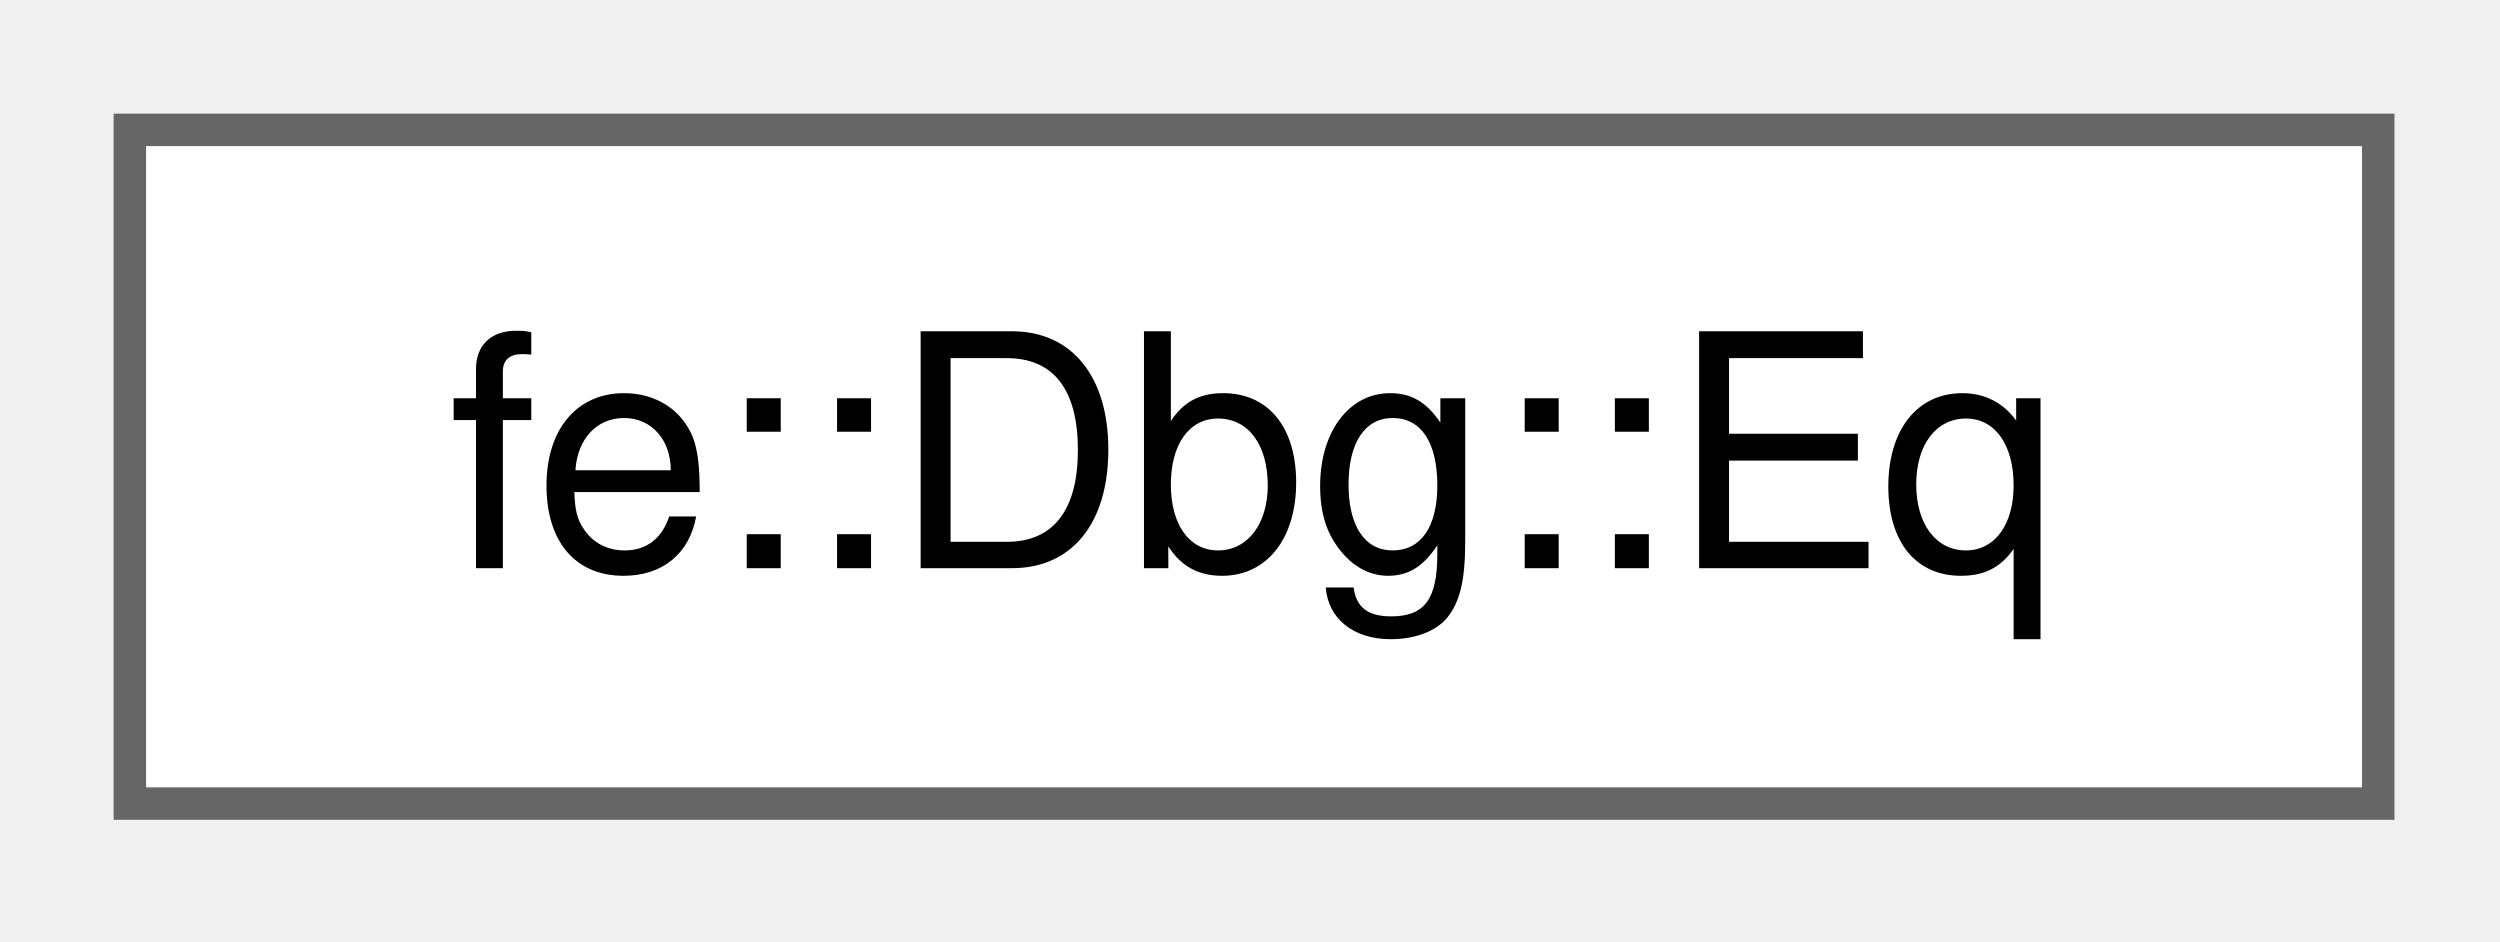
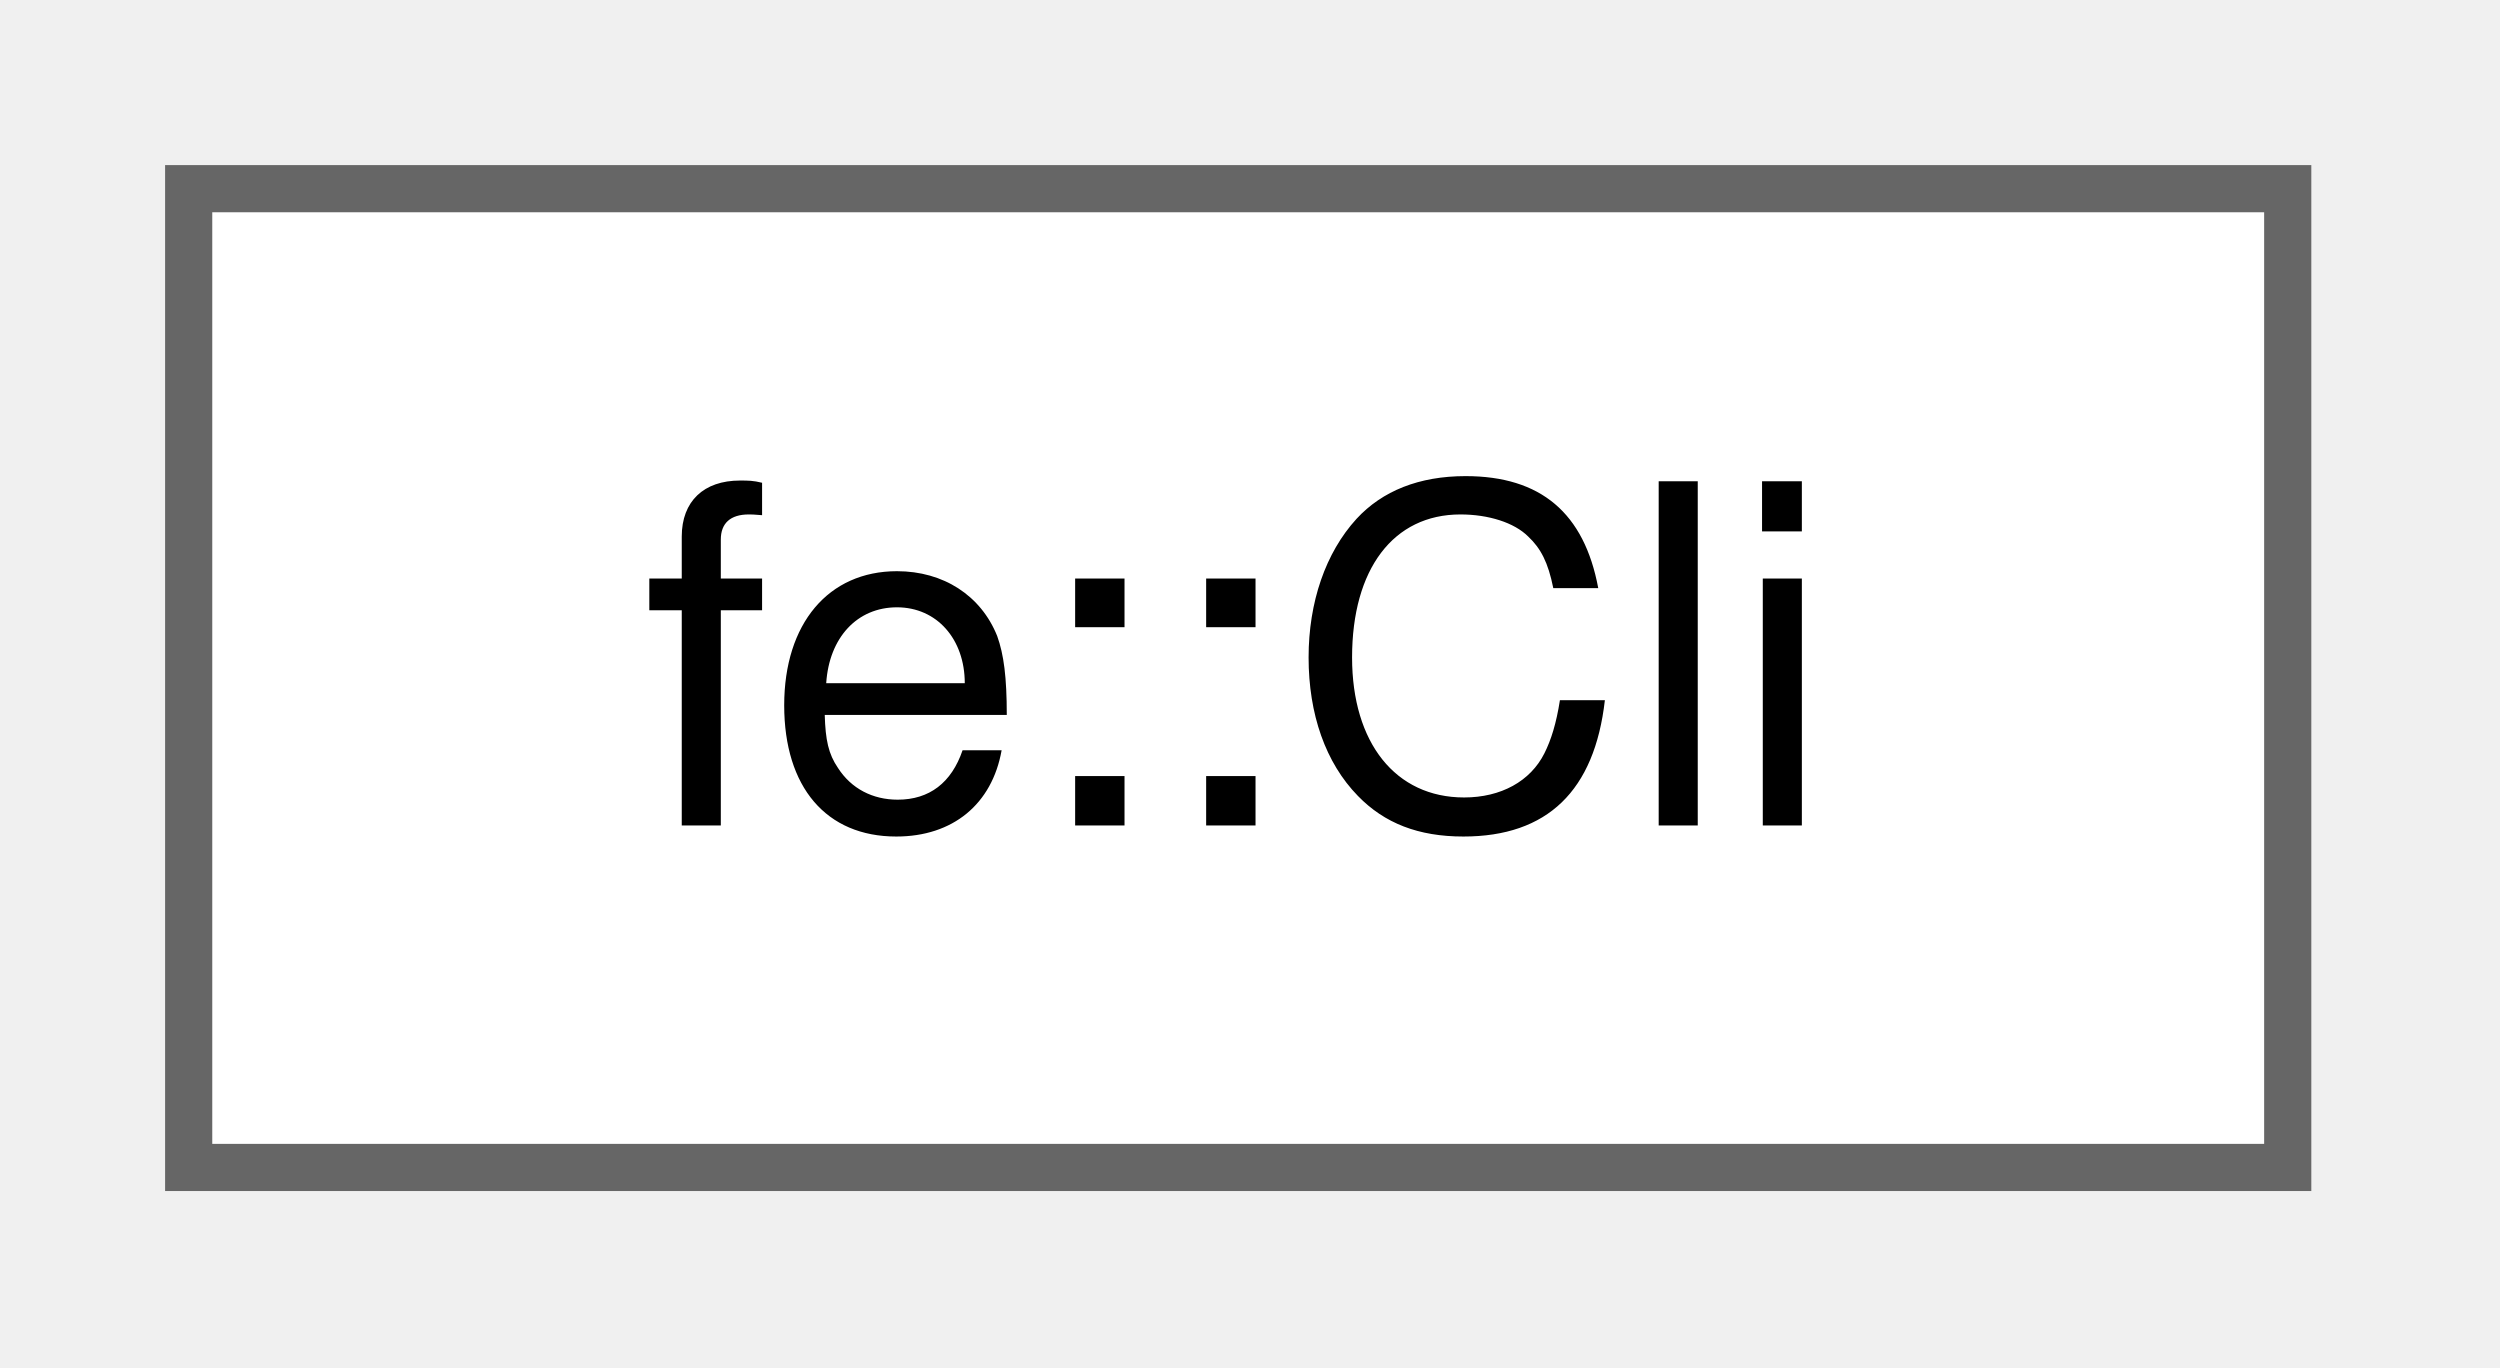
- <svg xmlns="http://www.w3.org/2000/svg" xmlns:xlink="http://www.w3.org/1999/xlink" width="77pt" height="29pt" viewBox="0.00 0.00 77.00 29.00">
+ <svg xmlns="http://www.w3.org/2000/svg" xmlns:xlink="http://www.w3.org/1999/xlink" width="53pt" height="29pt" viewBox="0.00 0.00 53.00 29.00">
  <g id="graph0" class="graph" transform="scale(1 1) rotate(0) translate(4 24.75)">
    <g id="Node000000" class="node">
      <g id="a_Node000000">
-         <a xlink:href="structfe_1_1Dbg_1_1Eq.html" target="_top" xlink:title=" ">
-           <polygon fill="white" stroke="#666666" points="69.25,-20.75 0,-20.75 0,0 69.25,0 69.25,-20.75" />
-           <text xml:space="preserve" text-anchor="middle" x="34.62" y="-7.25" font-family="Helvetica,sans-Serif" font-size="10.00">fe::Dbg::Eq</text>
+         <a xlink:href="classfe_1_1Cli.html" target="_top" xlink:title="A small command-line parser for a single command - no subcommands.">
+           <polygon fill="white" stroke="#666666" points="44.5,-20.75 0,-20.75 0,0 44.5,0 44.5,-20.75" />
+           <text xml:space="preserve" text-anchor="middle" x="22.25" y="-7.25" font-family="Helvetica,sans-Serif" font-size="10.00">fe::Cli</text>
        </a>
      </g>
    </g>
  </g>
</svg>
